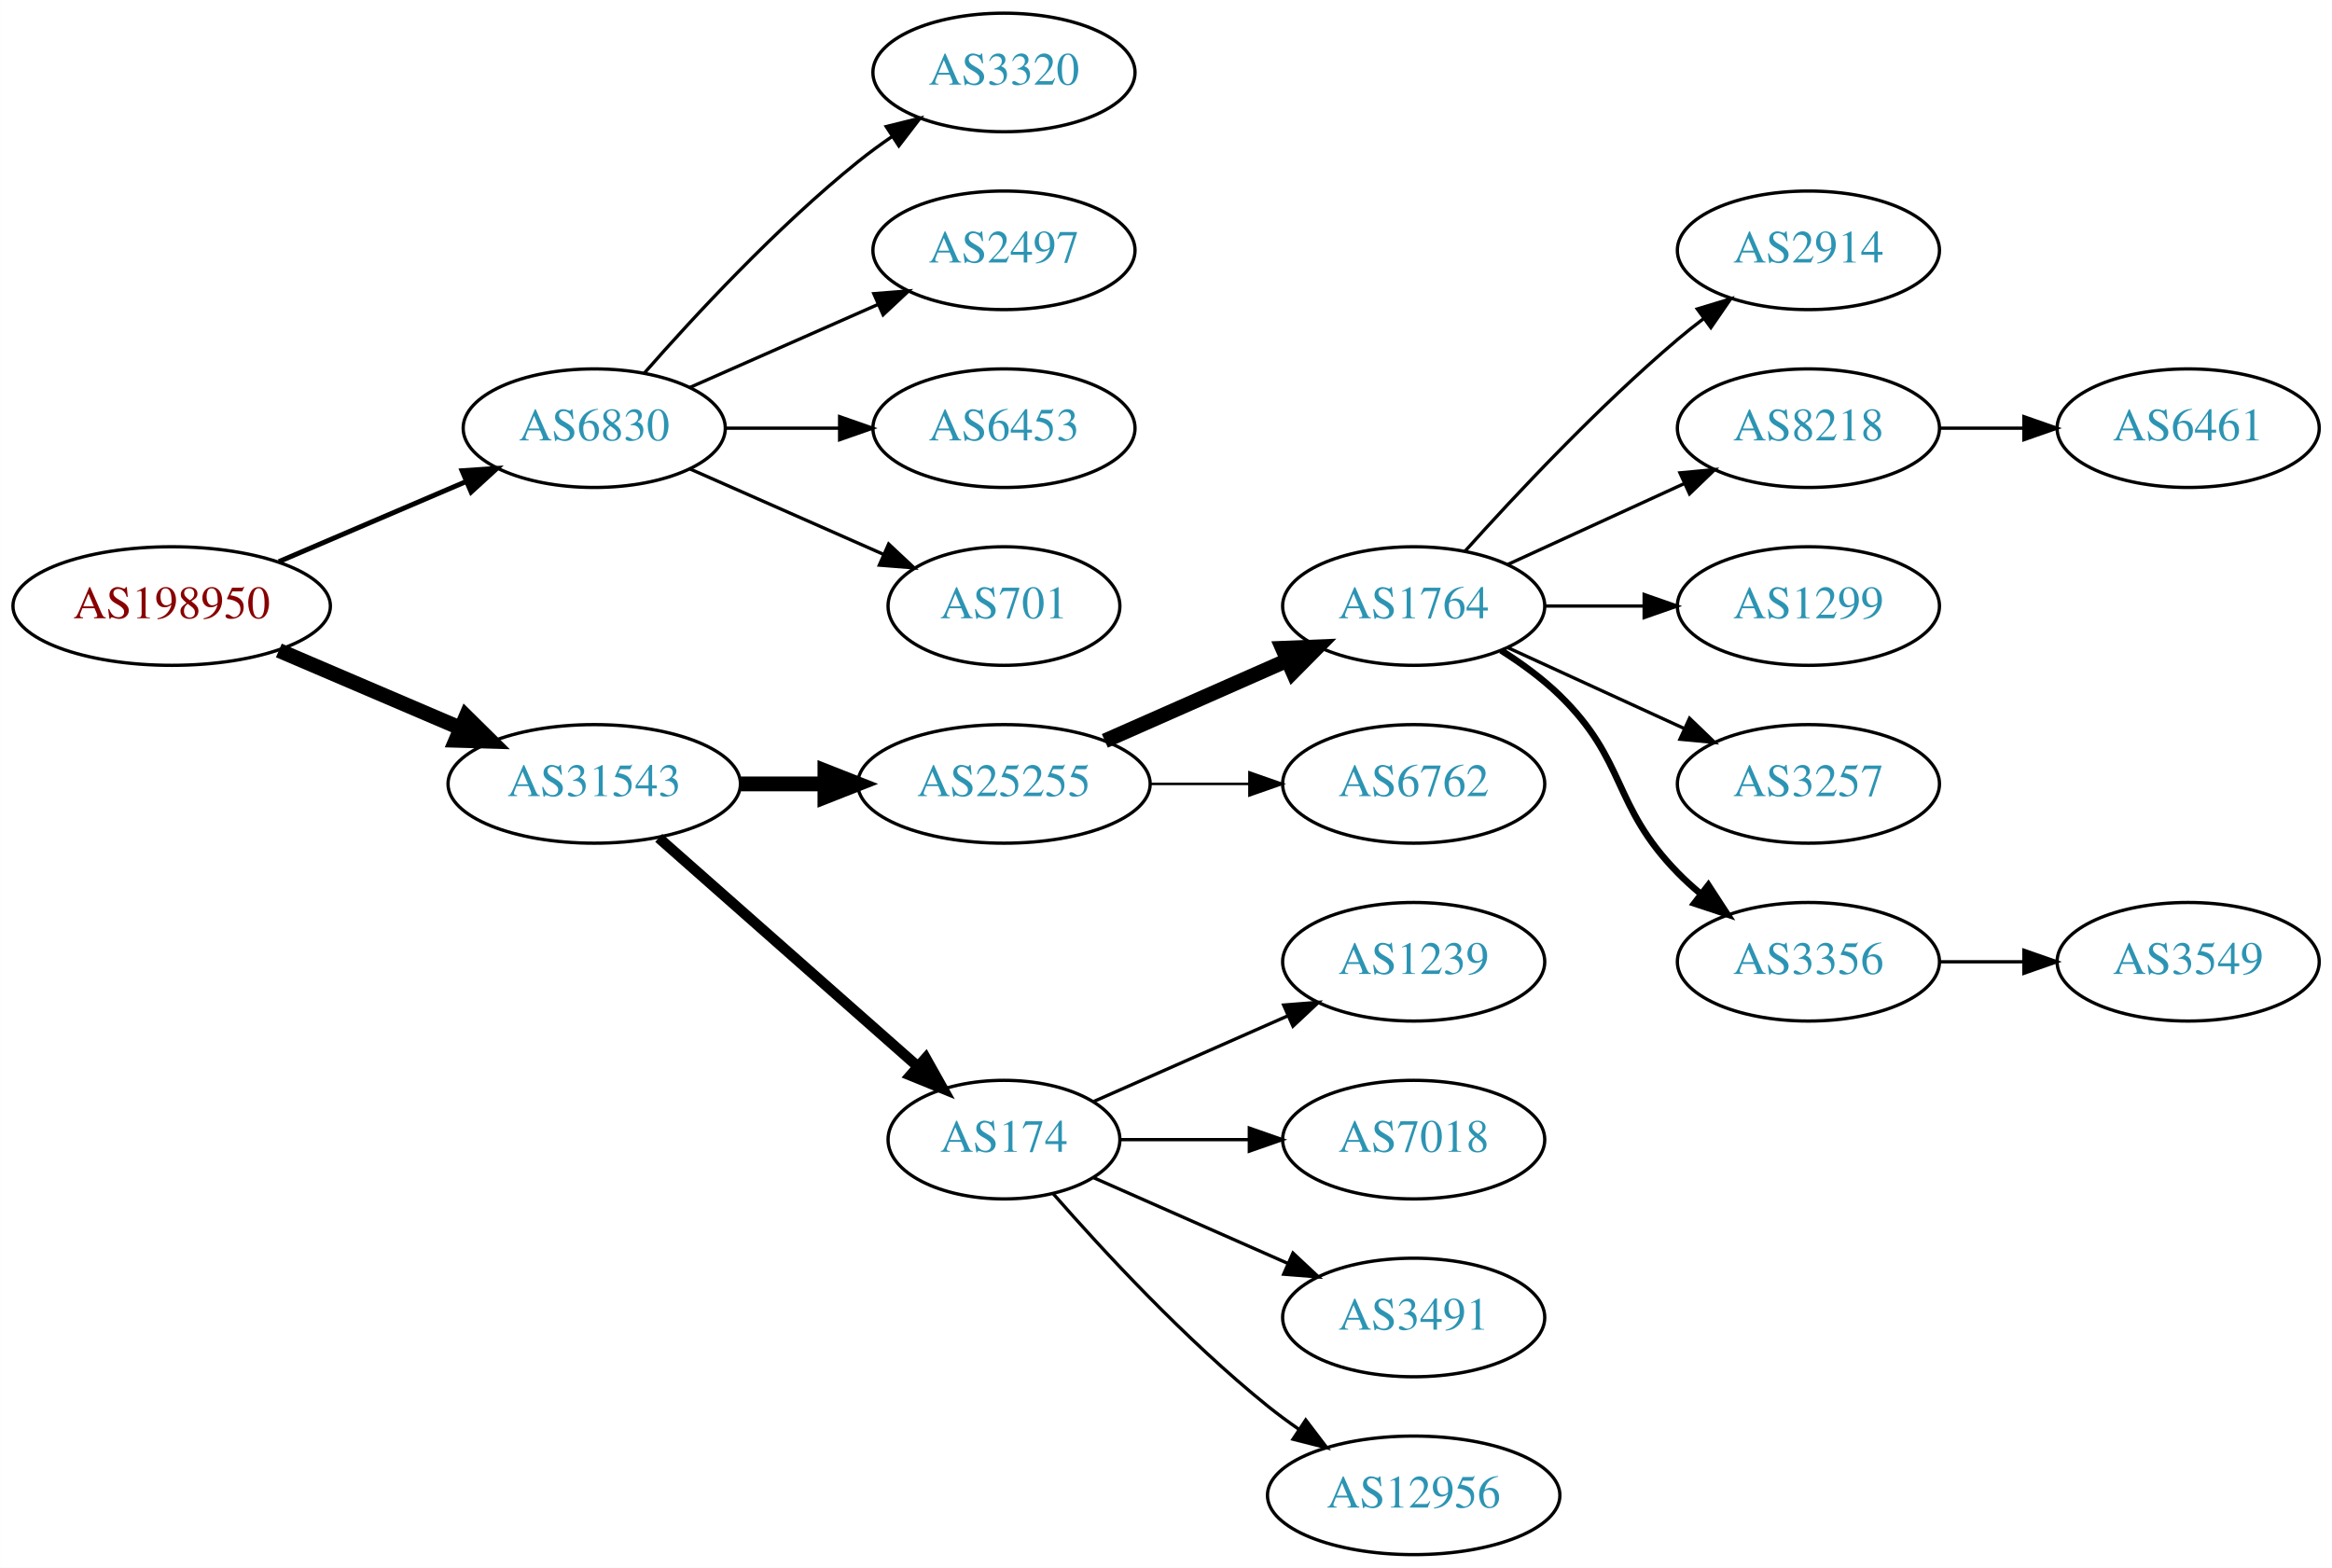
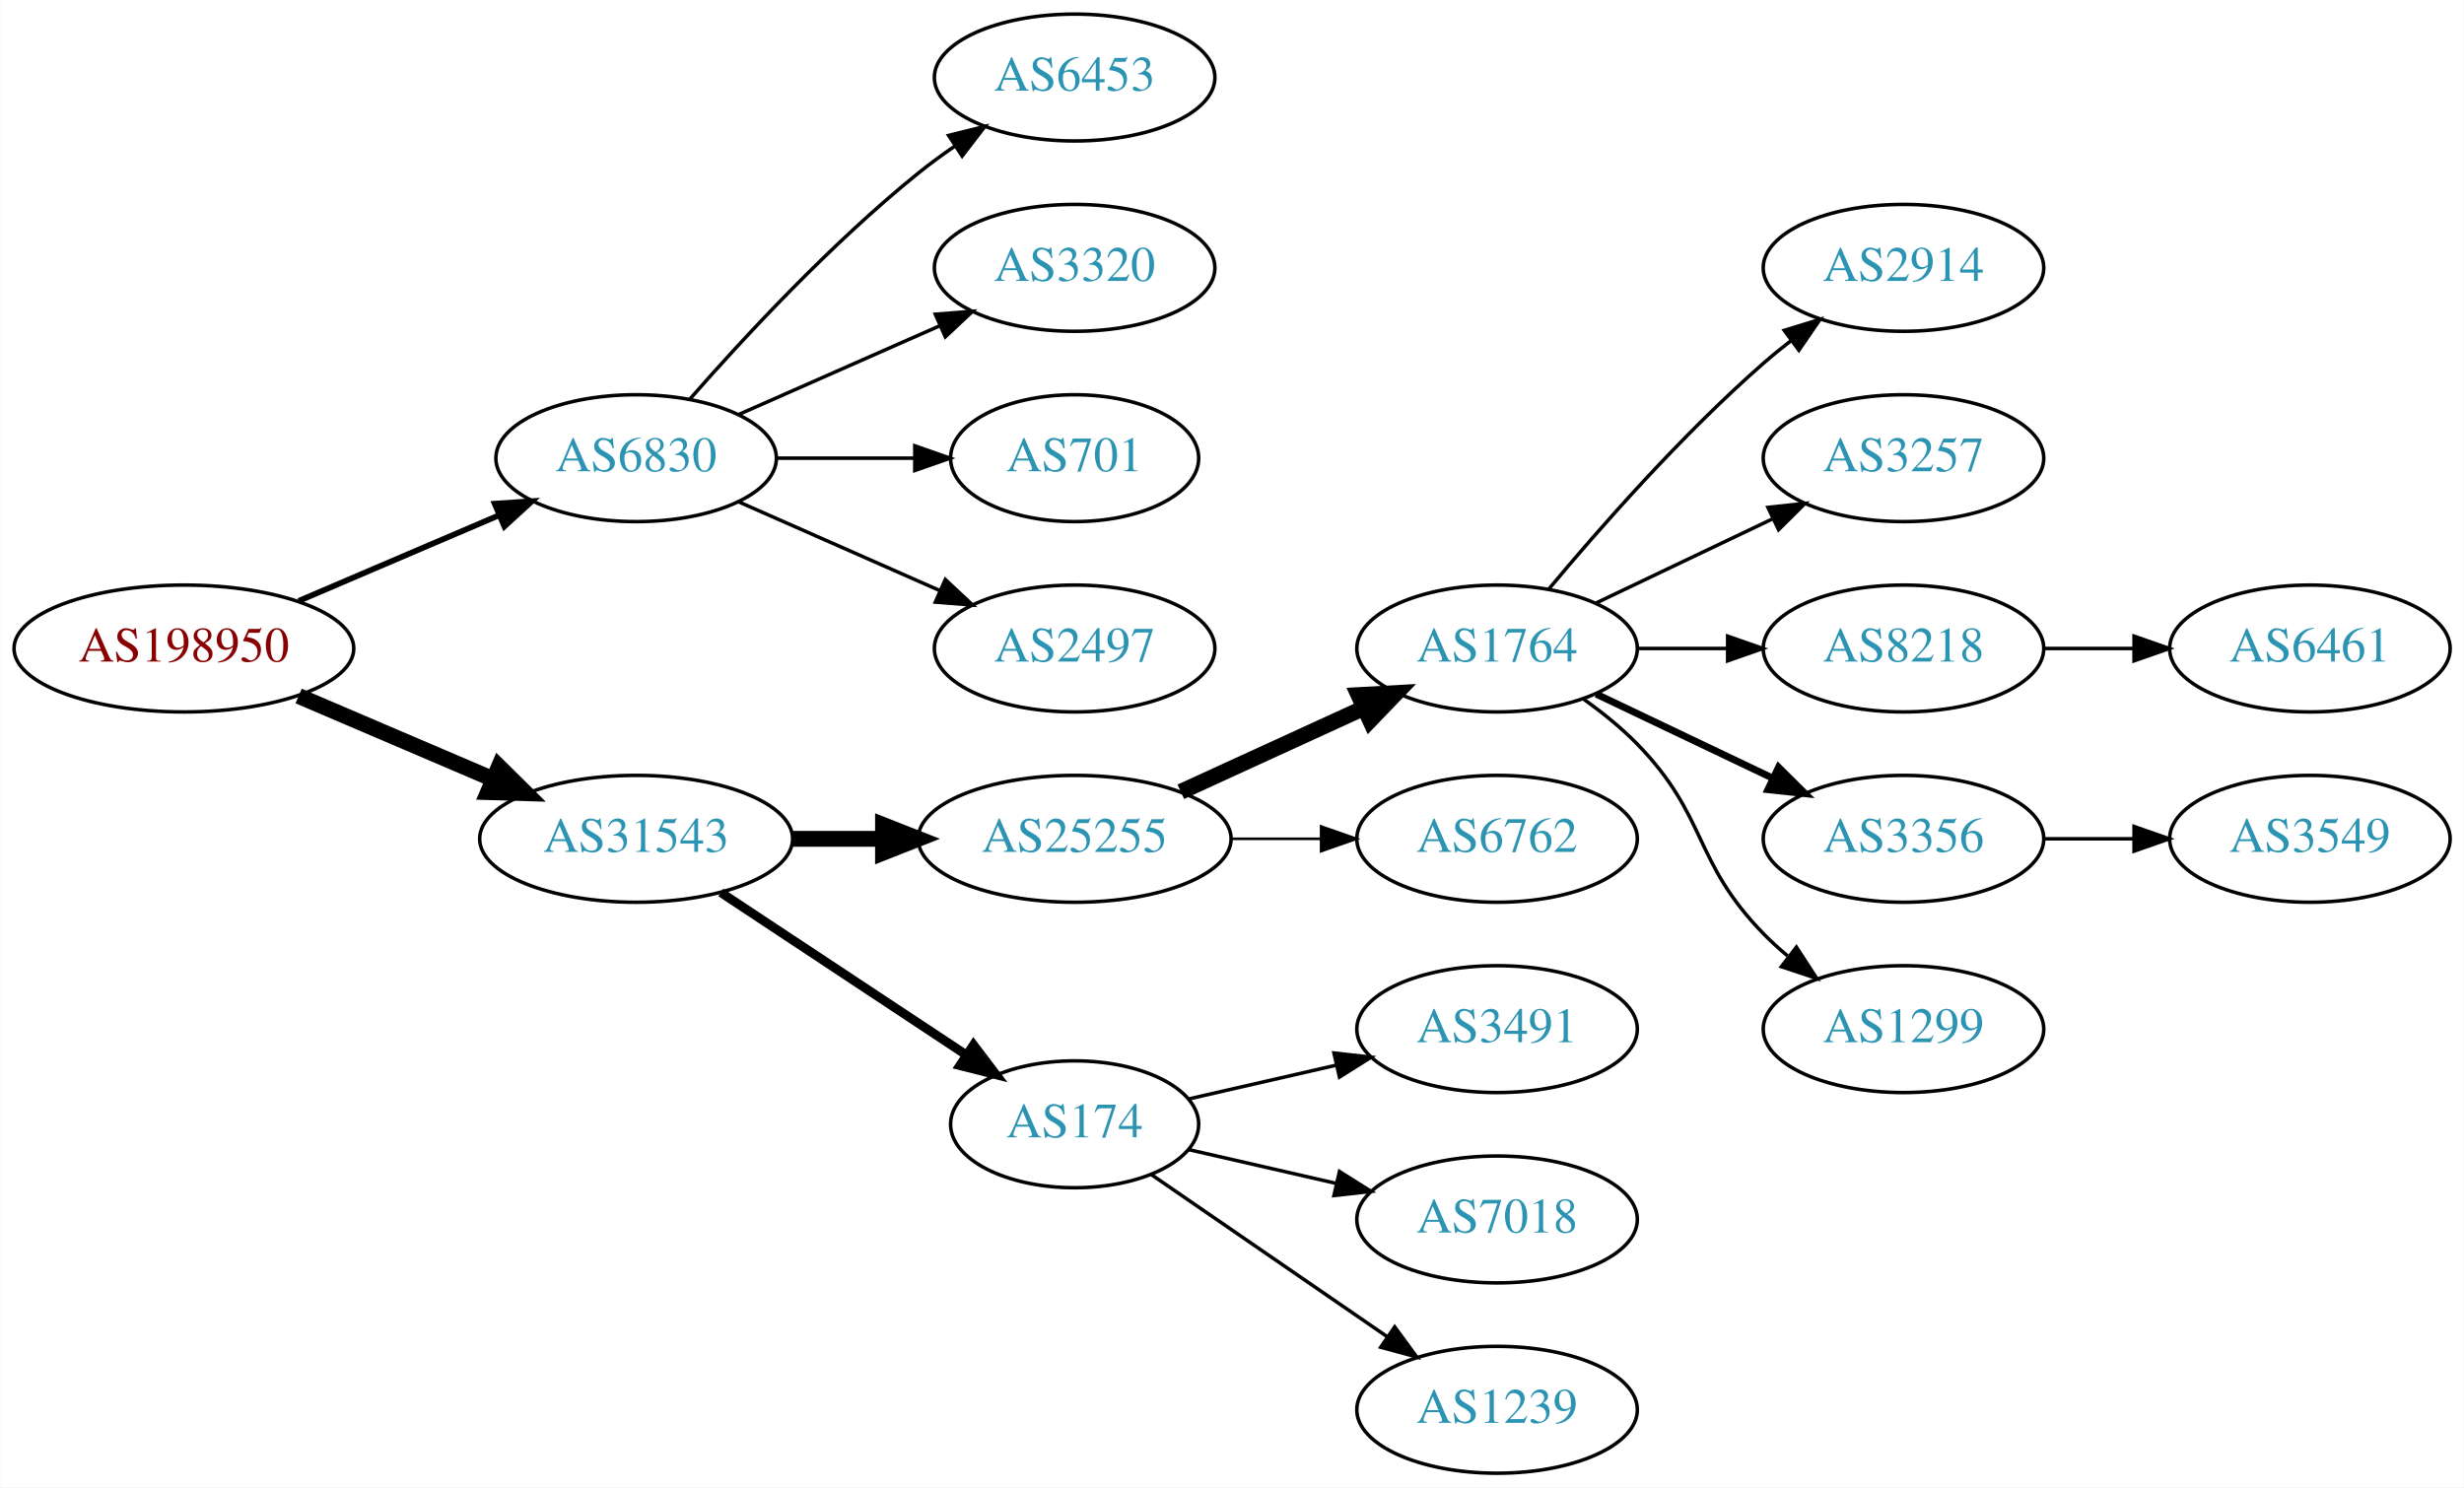
- <svg xmlns="http://www.w3.org/2000/svg" xmlns:xlink="http://www.w3.org/1999/xlink" width="708pt" height="476pt" viewBox="0.00 0.00 707.95 476.00">
-   <g id="graph0" class="graph" transform="scale(1 1) rotate(0) translate(4 472)">
-     <polygon fill="white" stroke="none" points="-4,4 -4,-472 703.954,-472 703.954,4 -4,4" />
+ <svg xmlns="http://www.w3.org/2000/svg" xmlns:xlink="http://www.w3.org/1999/xlink" width="699pt" height="422pt" viewBox="0.00 0.00 698.85 422.00">
+   <g id="graph0" class="graph" transform="scale(1 1) rotate(0) translate(4 418)">
+     <polygon fill="white" stroke="none" points="-4,4 -4,-418 694.855,-418 694.855,4 -4,4" />
    <g id="node1" class="node">
      <g id="a_node1">
        <a xlink:href="/asn/198950" xlink:title="AS198950 ~ Telenet Systems GmbH [AT]">
-           <ellipse fill="#ffffff" stroke="black" cx="48.096" cy="-288" rx="48.192" ry="18" />
-           <text text-anchor="middle" x="48.096" y="-284.3" font-family="Times,serif" font-size="14.00" fill="#880000">AS198950</text>
+           <ellipse fill="#ffffff" stroke="black" cx="48.096" cy="-234" rx="48.192" ry="18" />
+           <text text-anchor="middle" x="48.096" y="-230.3" font-family="Times,serif" font-size="14.00" fill="#880000">AS198950</text>
        </a>
      </g>
    </g>
    <g id="node2" class="node">
      <g id="a_node2">
        <a xlink:href="/asn/6830" xlink:title="AS6830 ~ LGI-UPC [AT]">
-           <ellipse fill="#ffffff" stroke="black" cx="176.388" cy="-342" rx="39.794" ry="18" />
-           <text text-anchor="middle" x="176.388" y="-338.3" font-family="Times,serif" font-size="14.00" fill="#2c94b3">AS6830</text>
+           <ellipse fill="#ffffff" stroke="black" cx="176.388" cy="-288" rx="39.794" ry="18" />
+           <text text-anchor="middle" x="176.388" y="-284.3" font-family="Times,serif" font-size="14.00" fill="#2c94b3">AS6830</text>
        </a>
      </g>
    </g>
    <g id="edge1" class="edge">
-       <path fill="none" stroke="black" stroke-width="1.5" d="M80.639,-301.487C97.776,-308.815 119.097,-317.931 137.172,-325.66" />
-       <polygon fill="black" stroke="black" stroke-width="1.5" points="136.262,-329.077 146.832,-329.79 139.014,-322.641 136.262,-329.077" />
+       <path fill="none" stroke="black" stroke-width="1.636" d="M80.639,-247.487C97.776,-254.815 119.097,-263.931 137.172,-271.66" />
+       <polygon fill="black" stroke="black" stroke-width="1.636" points="136.262,-275.077 146.832,-275.79 139.014,-268.641 136.262,-275.077" />
    </g>
    <g id="node3" class="node">
      <g id="a_node3">
        <a xlink:href="/asn/31543" xlink:title="AS31543 ~ myNET gmbh [AT]">
-           <ellipse fill="#ffffff" stroke="black" cx="176.388" cy="-234" rx="44.393" ry="18" />
-           <text text-anchor="middle" x="176.388" y="-230.3" font-family="Times,serif" font-size="14.00" fill="#2c94b3">AS31543</text>
+           <ellipse fill="#ffffff" stroke="black" cx="176.388" cy="-180" rx="44.393" ry="18" />
+           <text text-anchor="middle" x="176.388" y="-176.3" font-family="Times,serif" font-size="14.00" fill="#2c94b3">AS31543</text>
        </a>
      </g>
    </g>
    <g id="edge2" class="edge">
-       <path fill="none" stroke="black" stroke-width="4.5" d="M80.639,-274.513C97.283,-267.396 117.873,-258.592 135.604,-251.011" />
-       <polygon fill="black" stroke="black" stroke-width="4.5" points="137.469,-254.495 145.116,-246.943 134.373,-247.255 137.469,-254.495" />
+       <path fill="none" stroke="black" stroke-width="4.5" d="M80.639,-220.513C97.283,-213.396 117.873,-204.592 135.604,-197.011" />
+       <polygon fill="black" stroke="black" stroke-width="4.5" points="137.469,-200.495 145.116,-192.943 134.373,-193.255 137.469,-200.495" />
    </g>
    <g id="node4" class="node">
      <g id="a_node4">
-         <a xlink:href="/asn/3320" xlink:title="AS3320 ~ DTAG [DE]">
-           <ellipse fill="#ffffff" stroke="black" cx="300.78" cy="-450" rx="39.794" ry="18" />
-           <text text-anchor="middle" x="300.78" y="-446.3" font-family="Times,serif" font-size="14.00" fill="#2c94b3">AS3320</text>
+         <a xlink:href="/asn/6453" xlink:title="AS6453 ~ TATA COMMUNICATIONS (AMERICA) INC [US]">
+           <ellipse fill="#ffffff" stroke="black" cx="300.78" cy="-396" rx="39.794" ry="18" />
+           <text text-anchor="middle" x="300.78" y="-392.3" font-family="Times,serif" font-size="14.00" fill="#2c94b3">AS6453</text>
        </a>
      </g>
    </g>
    <g id="edge3" class="edge">
-       <path fill="none" stroke="black" d="M191.54,-358.663C206.641,-375.894 231.762,-403.024 256.584,-423 259.839,-425.62 263.364,-428.192 266.949,-430.646" />
-       <polygon fill="black" stroke="black" points="265.036,-433.577 275.321,-436.121 268.867,-427.719 265.036,-433.577" />
+       <path fill="none" stroke="black" d="M191.54,-304.663C206.641,-321.894 231.762,-349.024 256.584,-369 259.839,-371.62 263.364,-374.192 266.949,-376.646" />
+       <polygon fill="black" stroke="black" points="265.036,-379.577 275.321,-382.121 268.867,-373.719 265.036,-379.577" />
    </g>
    <g id="node5" class="node">
      <g id="a_node5">
-         <a xlink:href="/asn/2497" xlink:title="AS2497 ~ Internet Initiative Japan Inc. [JP]">
-           <ellipse fill="#ffffff" stroke="black" cx="300.78" cy="-396" rx="39.794" ry="18" />
-           <text text-anchor="middle" x="300.78" y="-392.3" font-family="Times,serif" font-size="14.00" fill="#2c94b3">AS2497</text>
+         <a xlink:href="/asn/3320" xlink:title="AS3320 ~ DTAG [DE]">
+           <ellipse fill="#ffffff" stroke="black" cx="300.78" cy="-342" rx="39.794" ry="18" />
+           <text text-anchor="middle" x="300.78" y="-338.3" font-family="Times,serif" font-size="14.00" fill="#2c94b3">AS3320</text>
        </a>
      </g>
    </g>
    <g id="edge4" class="edge">
-       <path fill="none" stroke="black" d="M205.467,-354.389C222.415,-361.866 244.212,-371.483 262.581,-379.588" />
-       <polygon fill="black" stroke="black" points="261.269,-382.834 271.831,-383.669 264.095,-376.43 261.269,-382.834" />
+       <path fill="none" stroke="black" d="M205.467,-300.389C222.415,-307.866 244.212,-317.483 262.581,-325.588" />
+       <polygon fill="black" stroke="black" points="261.269,-328.834 271.831,-329.669 264.095,-322.43 261.269,-328.834" />
    </g>
    <g id="node6" class="node">
      <g id="a_node6">
-         <a xlink:href="/asn/6453" xlink:title="AS6453 ~ TATA COMMUNICATIONS (AMERICA) INC [US]">
-           <ellipse fill="#ffffff" stroke="black" cx="300.78" cy="-342" rx="39.794" ry="18" />
-           <text text-anchor="middle" x="300.78" y="-338.3" font-family="Times,serif" font-size="14.00" fill="#2c94b3">AS6453</text>
-         </a>
-       </g>
-     </g>
-     <g id="edge5" class="edge">
-       <path fill="none" stroke="black" d="M216.113,-342C227.052,-342 239.102,-342 250.568,-342" />
-       <polygon fill="black" stroke="black" points="250.886,-345.5 260.886,-342 250.886,-338.5 250.886,-345.5" />
-     </g>
-     <g id="node7" class="node">
-       <g id="a_node7">
        <a xlink:href="/asn/701" xlink:title="AS701 ~ UUNET [US]">
          <ellipse fill="#ffffff" stroke="black" cx="300.78" cy="-288" rx="35.194" ry="18" />
          <text text-anchor="middle" x="300.78" y="-284.3" font-family="Times,serif" font-size="14.00" fill="#2c94b3">AS701</text>
        </a>
      </g>
    </g>
+     <g id="edge5" class="edge">
+       <path fill="none" stroke="black" d="M216.113,-288C228.602,-288 242.541,-288 255.405,-288" />
+       <polygon fill="black" stroke="black" points="255.442,-291.5 265.442,-288 255.442,-284.5 255.442,-291.5" />
+     </g>
+     <g id="node7" class="node">
+       <g id="a_node7">
+         <a xlink:href="/asn/2497" xlink:title="AS2497 ~ Internet Initiative Japan Inc. [JP]">
+           <ellipse fill="#ffffff" stroke="black" cx="300.78" cy="-234" rx="39.794" ry="18" />
+           <text text-anchor="middle" x="300.78" y="-230.3" font-family="Times,serif" font-size="14.00" fill="#2c94b3">AS2497</text>
+         </a>
+       </g>
+     </g>
    <g id="edge6" class="edge">
-       <path fill="none" stroke="black" d="M205.467,-329.611C222.895,-321.922 245.453,-311.969 264.136,-303.726" />
-       <polygon fill="black" stroke="black" points="265.77,-306.831 273.506,-299.592 262.944,-300.427 265.77,-306.831" />
+       <path fill="none" stroke="black" d="M205.467,-275.611C222.415,-268.134 244.212,-258.517 262.581,-250.412" />
+       <polygon fill="black" stroke="black" points="264.095,-253.57 271.831,-246.331 261.269,-247.166 264.095,-253.57" />
    </g>
    <g id="node8" class="node">
      <g id="a_node8">
        <a xlink:href="/asn/25255" xlink:title="AS25255 ~ ==&gt; TELE2 AUSTRIA &lt;== [AT]">
-           <ellipse fill="#ffffff" stroke="black" cx="300.78" cy="-234" rx="44.393" ry="18" />
-           <text text-anchor="middle" x="300.78" y="-230.3" font-family="Times,serif" font-size="14.00" fill="#2c94b3">AS25255</text>
+           <ellipse fill="#ffffff" stroke="black" cx="300.78" cy="-180" rx="44.393" ry="18" />
+           <text text-anchor="middle" x="300.78" y="-176.3" font-family="Times,serif" font-size="14.00" fill="#2c94b3">AS25255</text>
        </a>
      </g>
    </g>
    <g id="edge7" class="edge">
-       <path fill="none" stroke="black" stroke-width="4.5" d="M220.883,-234C229.089,-234 237.761,-234 246.233,-234" />
-       <polygon fill="black" stroke="black" stroke-width="4.5" points="246.424,-237.938 256.424,-234 246.424,-230.063 246.424,-237.938" />
+       <path fill="none" stroke="black" stroke-width="4.5" d="M220.883,-180C229.089,-180 237.761,-180 246.233,-180" />
+       <polygon fill="black" stroke="black" stroke-width="4.5" points="246.424,-183.938 256.424,-180 246.424,-176.063 246.424,-183.938" />
    </g>
    <g id="node9" class="node">
      <g id="a_node9">
        <a xlink:href="/asn/174" xlink:title="AS174 ~ Cogent Communications [US]">
-           <ellipse fill="#ffffff" stroke="black" cx="300.78" cy="-126" rx="35.194" ry="18" />
-           <text text-anchor="middle" x="300.78" y="-122.3" font-family="Times,serif" font-size="14.00" fill="#2c94b3">AS174</text>
+           <ellipse fill="#ffffff" stroke="black" cx="300.78" cy="-99" rx="35.194" ry="18" />
+           <text text-anchor="middle" x="300.78" y="-95.3" font-family="Times,serif" font-size="14.00" fill="#2c94b3">AS174</text>
        </a>
      </g>
    </g>
    <g id="edge8" class="edge">
-       <path fill="none" stroke="black" stroke-width="3.214" d="M195.976,-217.597C216.913,-199.122 251.059,-168.991 274.431,-148.368" />
-       <polygon fill="black" stroke="black" stroke-width="3.214" points="277.027,-150.745 282.209,-141.504 272.395,-145.496 277.027,-150.745" />
+       <path fill="none" stroke="black" stroke-width="2.571" d="M200.409,-164.765C220.127,-151.714 248.651,-132.837 270.086,-118.652" />
+       <polygon fill="black" stroke="black" stroke-width="2.571" points="272.092,-121.521 278.5,-113.083 268.229,-115.683 272.092,-121.521" />
    </g>
    <g id="node10" class="node">
      <g id="a_node10">
        <a xlink:href="/asn/1764" xlink:title="AS1764 ~ NEXTLAYER-AS [AT]">
-           <ellipse fill="#ffffff" stroke="black" cx="425.172" cy="-288" rx="39.794" ry="18" />
-           <text text-anchor="middle" x="425.172" y="-284.3" font-family="Times,serif" font-size="14.00" fill="#2c94b3">AS1764</text>
+           <ellipse fill="#ffffff" stroke="black" cx="420.622" cy="-234" rx="39.794" ry="18" />
+           <text text-anchor="middle" x="420.622" y="-230.3" font-family="Times,serif" font-size="14.00" fill="#2c94b3">AS1764</text>
        </a>
      </g>
    </g>
    <g id="edge9" class="edge">
-       <path fill="none" stroke="black" stroke-width="4.5" d="M331.407,-247.072C348.002,-254.393 368.861,-263.597 386.595,-271.421" />
-       <polygon fill="black" stroke="black" stroke-width="4.5" points="385.34,-275.171 396.078,-275.605 388.519,-267.966 385.34,-275.171" />
+       <path fill="none" stroke="black" stroke-width="4.5" d="M330.909,-193.348C346.521,-200.502 365.918,-209.391 382.59,-217.03" />
+       <polygon fill="black" stroke="black" stroke-width="4.5" points="381.311,-220.775 392.042,-221.362 384.592,-213.616 381.311,-220.775" />
    </g>
    <g id="node11" class="node">
      <g id="a_node11">
        <a xlink:href="/asn/6762" xlink:title="AS6762 ~ TELECOM ITALIA SPARKLE S.p.A. [IT]">
-           <ellipse fill="#ffffff" stroke="black" cx="425.172" cy="-234" rx="39.794" ry="18" />
-           <text text-anchor="middle" x="425.172" y="-230.3" font-family="Times,serif" font-size="14.00" fill="#2c94b3">AS6762</text>
+           <ellipse fill="#ffffff" stroke="black" cx="420.622" cy="-180" rx="39.794" ry="18" />
+           <text text-anchor="middle" x="420.622" y="-176.3" font-family="Times,serif" font-size="14.00" fill="#2c94b3">AS6762</text>
        </a>
      </g>
    </g>
    <g id="edge10" class="edge">
-       <path fill="none" stroke="black" stroke-width="0.75" d="M345.275,-234C354.964,-234 365.301,-234 375.194,-234" />
-       <polygon fill="black" stroke="black" stroke-width="0.75" points="375.296,-237.5 385.296,-234 375.296,-230.5 375.296,-237.5" />
+       <path fill="none" stroke="black" stroke-width="0.75" d="M344.991,-180C353.303,-180 362.066,-180 370.548,-180" />
+       <polygon fill="black" stroke="black" stroke-width="0.75" points="370.707,-183.5 380.707,-180 370.707,-176.5 370.707,-183.5" />
    </g>
    <g id="node17" class="node">
      <g id="a_node17">
-         <a xlink:href="/asn/1239" xlink:title="AS1239 ~ Sprint [US]">
-           <ellipse fill="#ffffff" stroke="black" cx="425.172" cy="-180" rx="39.794" ry="18" />
-           <text text-anchor="middle" x="425.172" y="-176.3" font-family="Times,serif" font-size="14.00" fill="#2c94b3">AS1239</text>
+         <a xlink:href="/asn/3491" xlink:title="AS3491 ~ PCCW Global, Inc. [US]">
+           <ellipse fill="#ffffff" stroke="black" cx="420.622" cy="-126" rx="39.794" ry="18" />
+           <text text-anchor="middle" x="420.622" y="-122.3" font-family="Times,serif" font-size="14.00" fill="#2c94b3">AS3491</text>
        </a>
      </g>
    </g>
    <g id="edge16" class="edge">
-       <path fill="none" stroke="black" d="M328.036,-137.584C345.221,-145.167 367.935,-155.188 386.969,-163.586" />
-       <polygon fill="black" stroke="black" points="385.695,-166.849 396.257,-167.684 388.521,-160.445 385.695,-166.849" />
+       <path fill="none" stroke="black" d="M333.05,-106.165C345.889,-109.106 360.994,-112.567 374.961,-115.767" />
+       <polygon fill="black" stroke="black" points="374.353,-119.219 384.882,-118.04 375.916,-112.395 374.353,-119.219" />
    </g>
    <g id="node18" class="node">
      <g id="a_node18">
        <a xlink:href="/asn/7018" xlink:title="AS7018 ~ AT&amp;T Services, Inc. [US]">
-           <ellipse fill="#ffffff" stroke="black" cx="425.172" cy="-126" rx="39.794" ry="18" />
-           <text text-anchor="middle" x="425.172" y="-122.3" font-family="Times,serif" font-size="14.00" fill="#2c94b3">AS7018</text>
+           <ellipse fill="#ffffff" stroke="black" cx="420.622" cy="-72" rx="39.794" ry="18" />
+           <text text-anchor="middle" x="420.622" y="-68.3" font-family="Times,serif" font-size="14.00" fill="#2c94b3">AS7018</text>
        </a>
      </g>
    </g>
    <g id="edge17" class="edge">
-       <path fill="none" stroke="black" d="M336.198,-126C348.249,-126 362.025,-126 375.043,-126" />
-       <polygon fill="black" stroke="black" points="375.273,-129.5 385.273,-126 375.273,-122.5 375.273,-129.5" />
+       <path fill="none" stroke="black" d="M333.05,-91.835C345.889,-88.894 360.994,-85.433 374.961,-82.233" />
+       <polygon fill="black" stroke="black" points="375.916,-85.605 384.882,-79.96 374.353,-78.781 375.916,-85.605" />
    </g>
    <g id="node19" class="node">
      <g id="a_node19">
-         <a xlink:href="/asn/3491" xlink:title="AS3491 ~ PCCW Global, Inc. [US]">
-           <ellipse fill="#ffffff" stroke="black" cx="425.172" cy="-72" rx="39.794" ry="18" />
-           <text text-anchor="middle" x="425.172" y="-68.3" font-family="Times,serif" font-size="14.00" fill="#2c94b3">AS3491</text>
+         <a xlink:href="/asn/1239" xlink:title="AS1239 ~ Sprint [US]">
+           <ellipse fill="#ffffff" stroke="black" cx="420.622" cy="-18" rx="39.794" ry="18" />
+           <text text-anchor="middle" x="420.622" y="-14.3" font-family="Times,serif" font-size="14.00" fill="#2c94b3">AS1239</text>
        </a>
      </g>
    </g>
    <g id="edge18" class="edge">
-       <path fill="none" stroke="black" d="M328.036,-114.416C345.221,-106.833 367.935,-96.812 386.969,-88.414" />
-       <polygon fill="black" stroke="black" points="388.521,-91.555 396.257,-84.316 385.695,-85.151 388.521,-91.555" />
-     </g>
-     <g id="node20" class="node">
-       <g id="a_node20">
-         <a xlink:href="/asn/12956" xlink:title="AS12956 ~ TELXIUS [ES]">
-           <ellipse fill="#ffffff" stroke="black" cx="425.172" cy="-18" rx="44.393" ry="18" />
-           <text text-anchor="middle" x="425.172" y="-14.3" font-family="Times,serif" font-size="14.00" fill="#2c94b3">AS12956</text>
-         </a>
-       </g>
-     </g>
-     <g id="edge19" class="edge">
-       <path fill="none" stroke="black" d="M315.653,-109.655C330.723,-92.441 356.001,-65.099 380.976,-45 383.904,-42.644 387.05,-40.325 390.262,-38.098" />
-       <polygon fill="black" stroke="black" points="392.397,-40.882 398.81,-32.448 388.538,-35.042 392.397,-40.882" />
+       <path fill="none" stroke="black" d="M322.576,-84.705C341.16,-71.932 368.61,-53.063 389.579,-38.651" />
+       <polygon fill="black" stroke="black" points="391.578,-41.524 397.836,-32.975 387.613,-35.755 391.578,-41.524" />
    </g>
    <g id="node12" class="node">
      <g id="a_node12">
        <a xlink:href="/asn/2914" xlink:title="AS2914 ~ NTT America, Inc. [US]">
-           <ellipse fill="#ffffff" stroke="black" cx="545.014" cy="-396" rx="39.794" ry="18" />
-           <text text-anchor="middle" x="545.014" y="-392.3" font-family="Times,serif" font-size="14.00" fill="#2c94b3">AS2914</text>
+           <ellipse fill="#ffffff" stroke="black" cx="535.915" cy="-342" rx="39.794" ry="18" />
+           <text text-anchor="middle" x="535.915" y="-338.3" font-family="Times,serif" font-size="14.00" fill="#2c94b3">AS2914</text>
        </a>
      </g>
    </g>
    <g id="edge11" class="edge">
-       <path fill="none" stroke="black" d="M440.818,-304.725C456.119,-321.765 481.216,-348.523 505.368,-369 507.865,-371.117 510.525,-373.232 513.237,-375.293" />
-       <polygon fill="black" stroke="black" points="511.274,-378.194 521.413,-381.266 515.403,-372.541 511.274,-378.194" />
+       <path fill="none" stroke="black" d="M435.252,-250.817C449.535,-267.929 473.081,-294.745 496.269,-315 498.734,-317.154 501.373,-319.294 504.07,-321.372" />
+       <polygon fill="black" stroke="black" points="502.095,-324.264 512.225,-327.37 506.244,-318.625 502.095,-324.264" />
    </g>
    <g id="node13" class="node">
      <g id="a_node13">
-         <a xlink:href="/asn/8218" xlink:title="AS8218 ~ legacy Neotelecoms [FR]">
-           <ellipse fill="#ffffff" stroke="black" cx="545.014" cy="-342" rx="39.794" ry="18" />
-           <text text-anchor="middle" x="545.014" y="-338.3" font-family="Times,serif" font-size="14.00" fill="#2c94b3">AS8218</text>
+         <a xlink:href="/asn/3257" xlink:title="AS3257 ~ GTT [DE]">
+           <ellipse fill="#ffffff" stroke="black" cx="535.915" cy="-288" rx="39.794" ry="18" />
+           <text text-anchor="middle" x="535.915" y="-284.3" font-family="Times,serif" font-size="14.00" fill="#2c94b3">AS3257</text>
        </a>
      </g>
    </g>
    <g id="edge12" class="edge">
-       <path fill="none" stroke="black" d="M453.801,-300.661C469.758,-307.973 490.028,-317.261 507.311,-325.181" />
-       <polygon fill="black" stroke="black" points="506.01,-328.435 516.559,-329.419 508.926,-322.071 506.01,-328.435" />
+       <path fill="none" stroke="black" d="M448.759,-246.934C463.753,-254.081 482.574,-263.052 498.797,-270.785" />
+       <polygon fill="black" stroke="black" points="497.467,-274.028 508,-275.171 500.479,-267.709 497.467,-274.028" />
    </g>
    <g id="node14" class="node">
      <g id="a_node14">
-         <a xlink:href="/asn/1299" xlink:title="AS1299 ~ Telia Carrier [EU]">
-           <ellipse fill="#ffffff" stroke="black" cx="545.014" cy="-288" rx="39.794" ry="18" />
-           <text text-anchor="middle" x="545.014" y="-284.3" font-family="Times,serif" font-size="14.00" fill="#2c94b3">AS1299</text>
+         <a xlink:href="/asn/8218" xlink:title="AS8218 ~ legacy Neotelecoms [FR]">
+           <ellipse fill="#ffffff" stroke="black" cx="535.915" cy="-234" rx="39.794" ry="18" />
+           <text text-anchor="middle" x="535.915" y="-230.3" font-family="Times,serif" font-size="14.00" fill="#2c94b3">AS8218</text>
        </a>
      </g>
    </g>
    <g id="edge13" class="edge">
-       <path fill="none" stroke="black" d="M465.085,-288C474.638,-288 484.987,-288 494.95,-288" />
-       <polygon fill="black" stroke="black" points="495.143,-291.5 505.143,-288 495.143,-284.5 495.143,-291.5" />
+       <path fill="none" stroke="black" d="M460.294,-234C468.497,-234 477.261,-234 485.794,-234" />
+       <polygon fill="black" stroke="black" points="486.033,-237.5 496.033,-234 486.033,-230.5 486.033,-237.5" />
    </g>
    <g id="node15" class="node">
      <g id="a_node15">
-         <a xlink:href="/asn/3257" xlink:title="AS3257 ~ GTT [DE]">
-           <ellipse fill="#ffffff" stroke="black" cx="545.014" cy="-234" rx="39.794" ry="18" />
-           <text text-anchor="middle" x="545.014" y="-230.3" font-family="Times,serif" font-size="14.00" fill="#2c94b3">AS3257</text>
+         <a xlink:href="/asn/3356" xlink:title="AS3356 ~ Level 3 Parent, LLC [US]">
+           <ellipse fill="#ffffff" stroke="black" cx="535.915" cy="-180" rx="39.794" ry="18" />
+           <text text-anchor="middle" x="535.915" y="-176.3" font-family="Times,serif" font-size="14.00" fill="#2c94b3">AS3356</text>
        </a>
      </g>
    </g>
    <g id="edge14" class="edge">
-       <path fill="none" stroke="black" d="M453.801,-275.339C469.758,-268.027 490.028,-258.739 507.311,-250.819" />
-       <polygon fill="black" stroke="black" points="508.926,-253.929 516.559,-246.581 506.01,-247.565 508.926,-253.929" />
+       <path fill="none" stroke="black" stroke-width="2" d="M448.759,-221.066C463.753,-213.919 482.574,-204.948 498.797,-197.215" />
+       <polygon fill="black" stroke="black" stroke-width="2" points="500.479,-200.291 508,-192.829 497.467,-193.972 500.479,-200.291" />
    </g>
    <g id="node16" class="node">
      <g id="a_node16">
-         <a xlink:href="/asn/3356" xlink:title="AS3356 ~ Level 3 Parent, LLC [US]">
-           <ellipse fill="#ffffff" stroke="black" cx="545.014" cy="-180" rx="39.794" ry="18" />
-           <text text-anchor="middle" x="545.014" y="-176.3" font-family="Times,serif" font-size="14.00" fill="#2c94b3">AS3356</text>
+         <a xlink:href="/asn/1299" xlink:title="AS1299 ~ Telia Carrier [EU]">
+           <ellipse fill="#ffffff" stroke="black" cx="535.915" cy="-126" rx="39.794" ry="18" />
+           <text text-anchor="middle" x="535.915" y="-122.3" font-family="Times,serif" font-size="14.00" fill="#2c94b3">AS1299</text>
        </a>
      </g>
    </g>
    <g id="edge15" class="edge">
-       <path fill="none" stroke="black" stroke-width="2" d="M451.701,-274.538C457.864,-270.638 464.165,-266.052 469.368,-261 490.061,-240.906 485.195,-227.617 505.368,-207 507.461,-204.861 509.744,-202.782 512.121,-200.79" />
-       <polygon fill="black" stroke="black" stroke-width="2" points="514.639,-203.268 520.42,-194.389 510.364,-197.725 514.639,-203.268" />
+       <path fill="none" stroke="black" d="M445.216,-219.611C450.472,-215.852 455.804,-211.563 460.269,-207 480.441,-186.383 476.096,-173.617 496.269,-153 498.362,-150.861 500.645,-148.782 503.022,-146.79" />
+       <polygon fill="black" stroke="black" points="505.54,-149.268 511.321,-140.389 501.265,-143.725 505.54,-149.268" />
+     </g>
+     <g id="node20" class="node">
+       <g id="a_node20">
+         <a xlink:href="/asn/6461" xlink:title="AS6461 ~ Zayo Bandwidth [US]">
+           <ellipse fill="#ffffff" stroke="black" cx="651.208" cy="-234" rx="39.794" ry="18" />
+           <text text-anchor="middle" x="651.208" y="-230.3" font-family="Times,serif" font-size="14.00" fill="#2c94b3">AS6461</text>
+         </a>
+       </g>
+     </g>
+     <g id="edge19" class="edge">
+       <path fill="none" stroke="black" d="M575.587,-234C583.79,-234 592.554,-234 601.087,-234" />
+       <polygon fill="black" stroke="black" points="601.326,-237.5 611.326,-234 601.326,-230.5 601.326,-237.5" />
    </g>
    <g id="node21" class="node">
      <g id="a_node21">
-         <a xlink:href="/asn/6461" xlink:title="AS6461 ~ Zayo Bandwidth [US]">
-           <ellipse fill="#ffffff" stroke="black" cx="660.307" cy="-342" rx="39.794" ry="18" />
-           <text text-anchor="middle" x="660.307" y="-338.3" font-family="Times,serif" font-size="14.00" fill="#2c94b3">AS6461</text>
+         <a xlink:href="/asn/3549" xlink:title="AS3549 ~ Level 3 Parent, LLC [US]">
+           <ellipse fill="#ffffff" stroke="black" cx="651.208" cy="-180" rx="39.794" ry="18" />
+           <text text-anchor="middle" x="651.208" y="-176.3" font-family="Times,serif" font-size="14.00" fill="#2c94b3">AS3549</text>
        </a>
      </g>
    </g>
    <g id="edge20" class="edge">
-       <path fill="none" stroke="black" d="M584.687,-342C592.89,-342 601.654,-342 610.186,-342" />
-       <polygon fill="black" stroke="black" points="610.425,-345.5 620.425,-342 610.425,-338.5 610.425,-345.5" />
-     </g>
-     <g id="node22" class="node">
-       <g id="a_node22">
-         <a xlink:href="/asn/3549" xlink:title="AS3549 ~ Level 3 Parent, LLC [US]">
-           <ellipse fill="#ffffff" stroke="black" cx="660.307" cy="-180" rx="39.794" ry="18" />
-           <text text-anchor="middle" x="660.307" y="-176.3" font-family="Times,serif" font-size="14.00" fill="#2c94b3">AS3549</text>
-         </a>
-       </g>
-     </g>
-     <g id="edge21" class="edge">
-       <path fill="none" stroke="black" d="M584.687,-180C592.89,-180 601.654,-180 610.186,-180" />
-       <polygon fill="black" stroke="black" points="610.425,-183.5 620.425,-180 610.425,-176.5 610.425,-183.5" />
+       <path fill="none" stroke="black" d="M575.587,-180C583.79,-180 592.554,-180 601.087,-180" />
+       <polygon fill="black" stroke="black" points="601.326,-183.5 611.326,-180 601.326,-176.5 601.326,-183.5" />
    </g>
  </g>
</svg>
